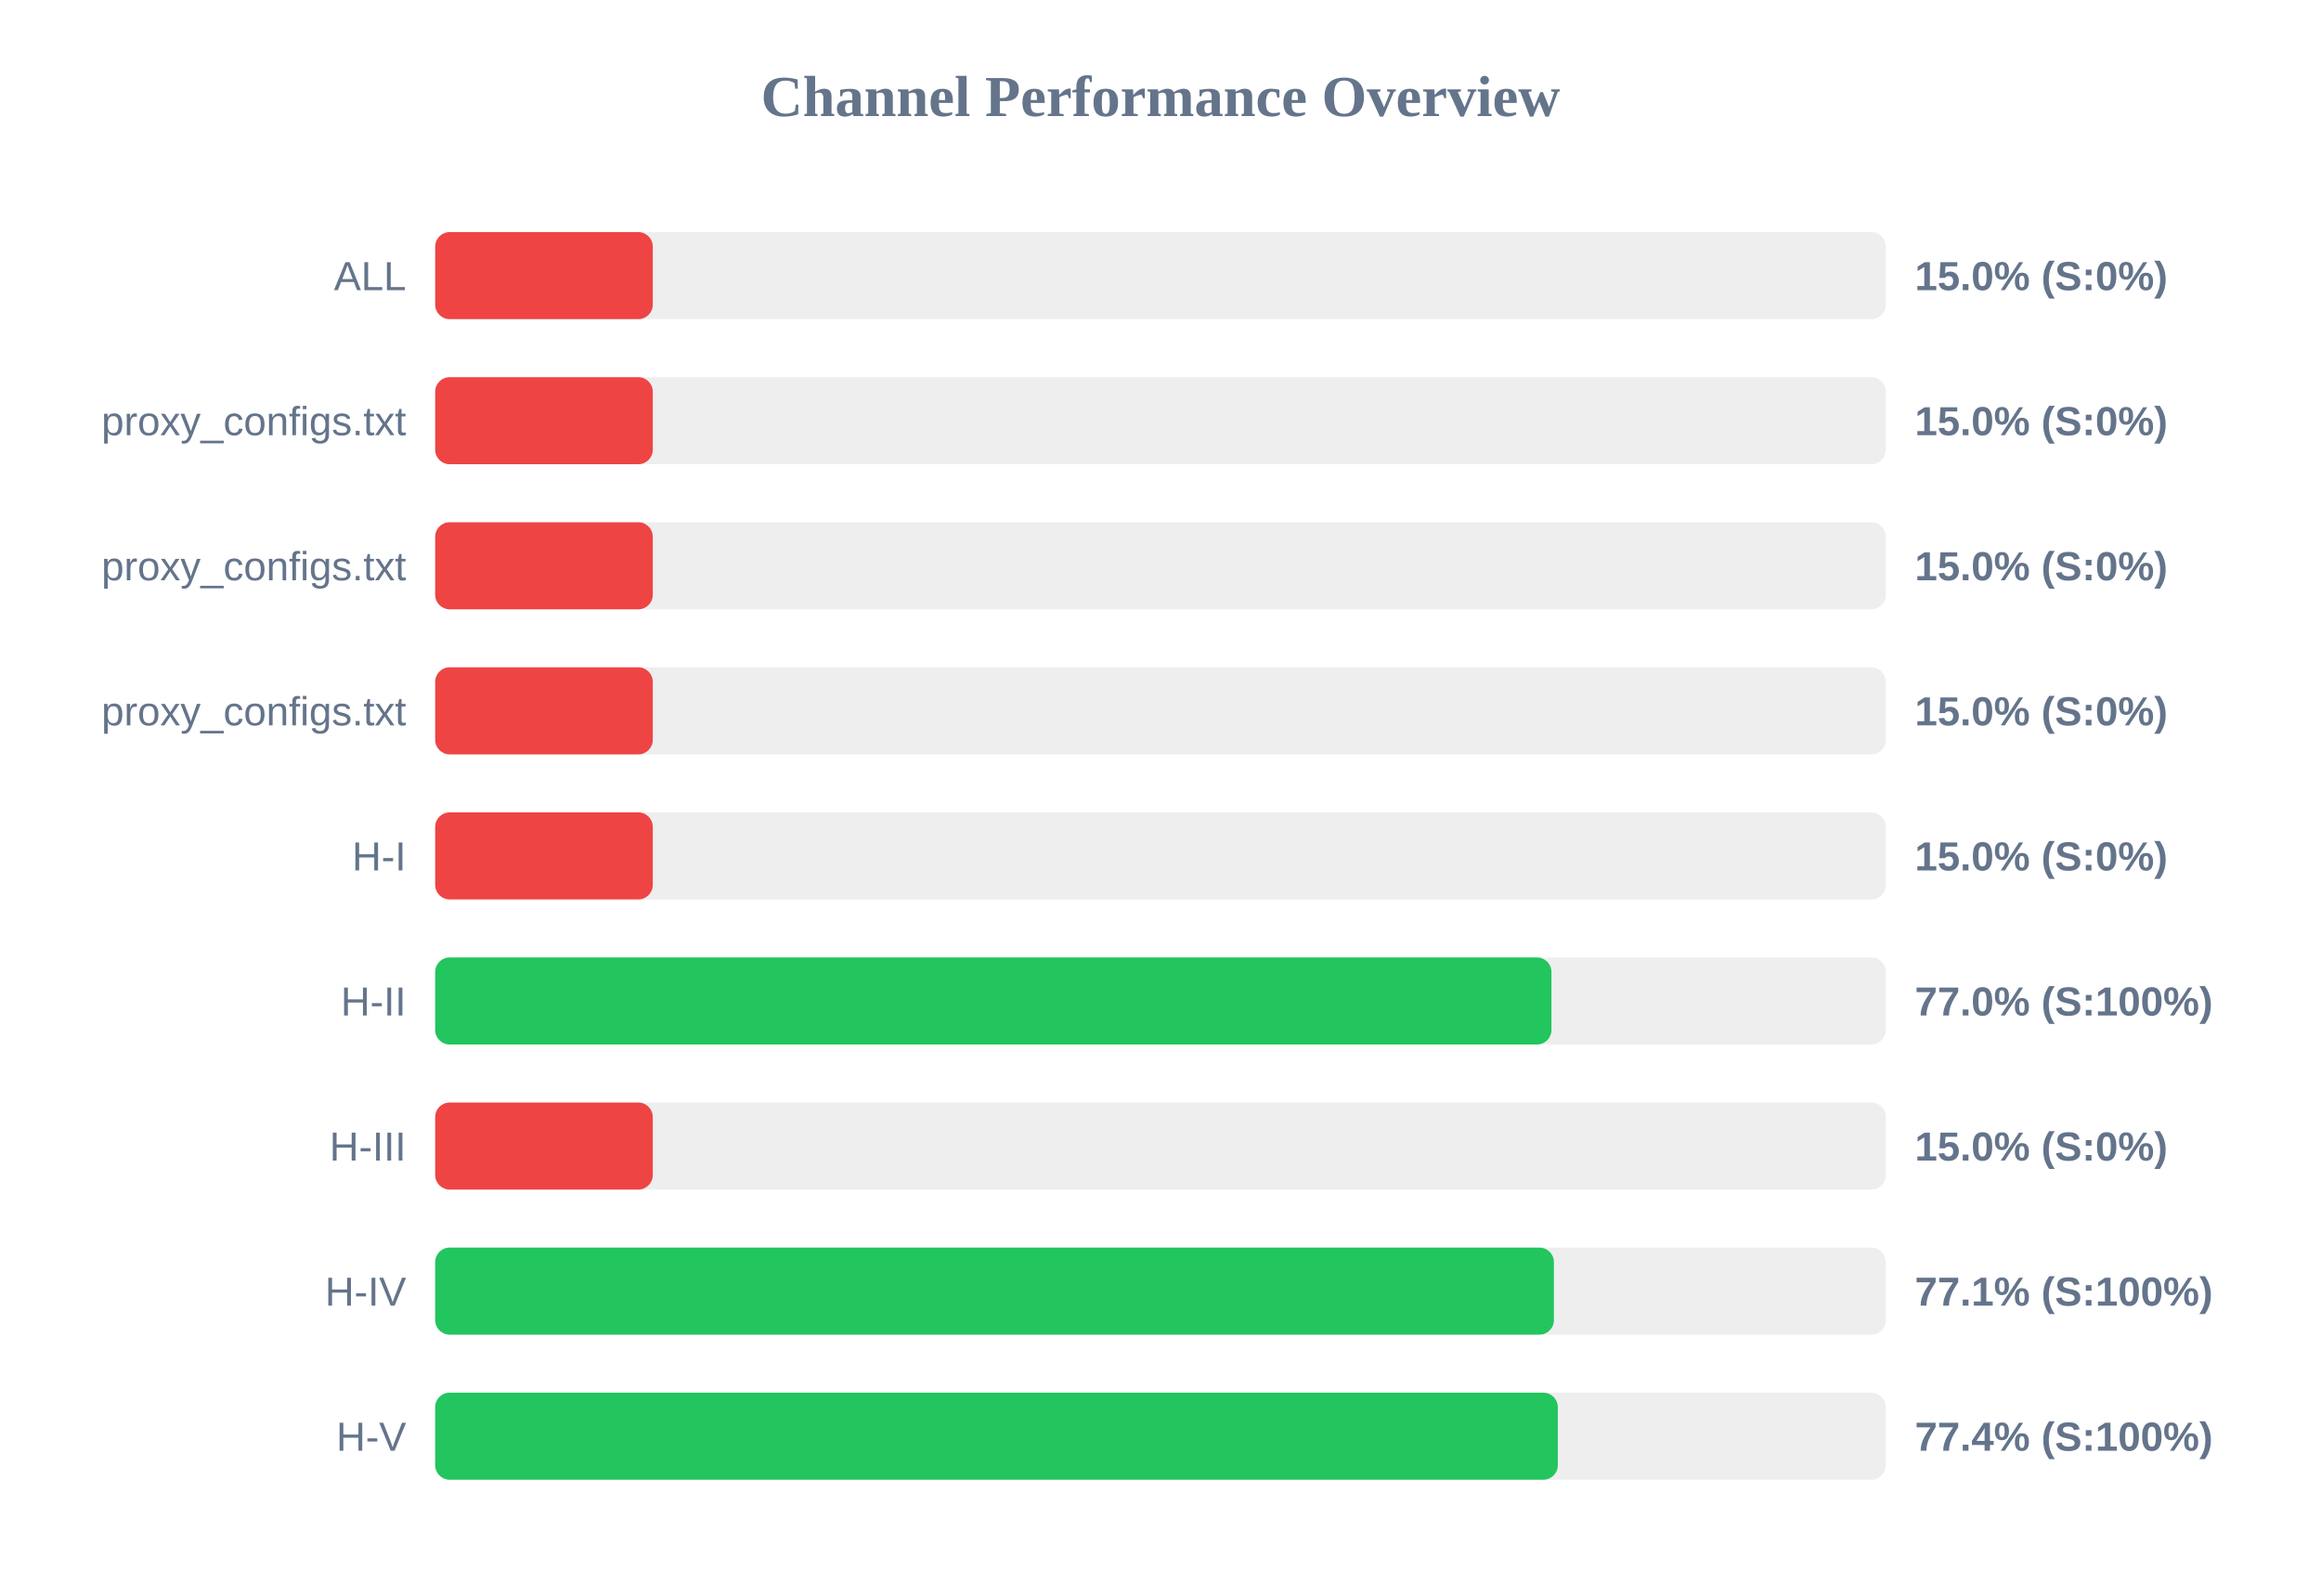
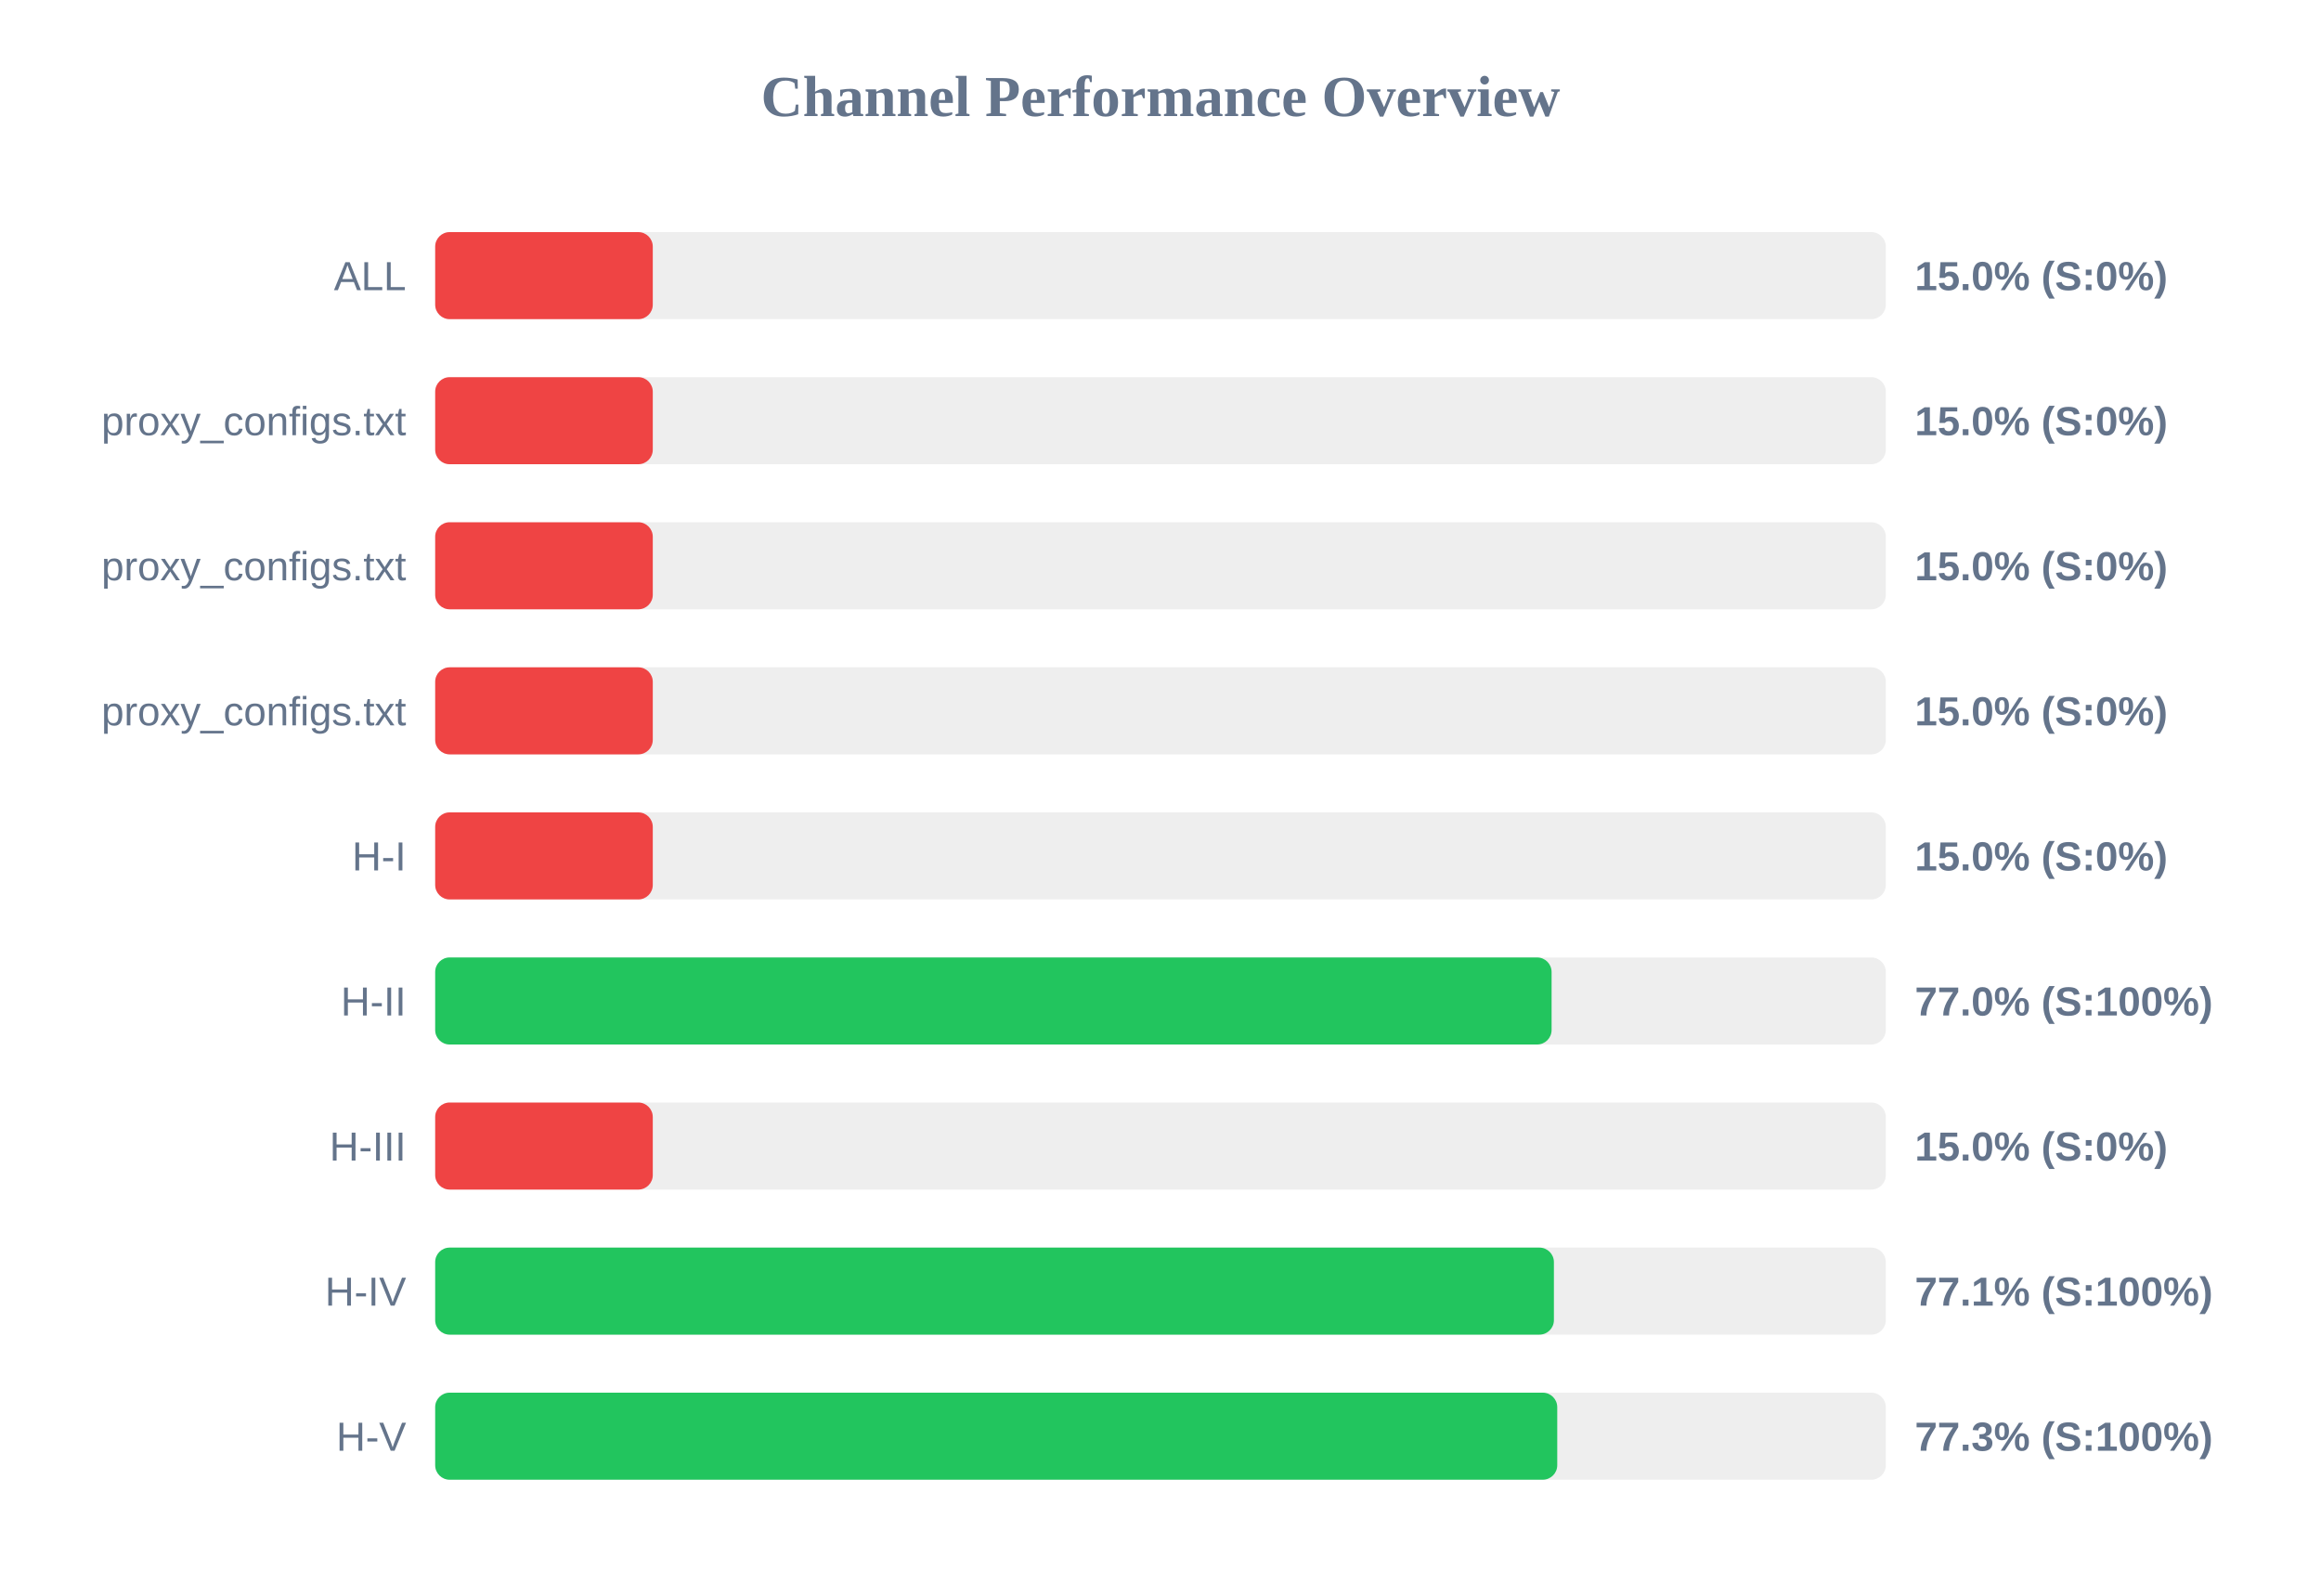
<svg xmlns="http://www.w3.org/2000/svg" width="800" height="550" version="1.1">
  <style>
        .row { font: 14px Arial; fill: #64748b; }
        .score { font: bold 14px Arial; fill: #64748b; }
    </style>
  <text x="400" y="40" text-anchor="middle" font-size="20px" font-weight="bold" fill="#64748b">Channel Performance Overview</text>
  <rect x="150" y="80" width="500" height="30" fill="#eee" rx="5" />
  <rect x="150" y="80" width="75.0" height="30" fill="#ef4444" rx="5" />
  <text x="140" y="100" text-anchor="end" class="row">ALL</text>
  <text x="660" y="100" text-anchor="start" class="score">15.0% (S:0%)</text>
  <rect x="150" y="130" width="500" height="30" fill="#eee" rx="5" />
  <rect x="150" y="130" width="75.0" height="30" fill="#ef4444" rx="5" />
  <text x="140" y="150" text-anchor="end" class="row">proxy_configs.txt</text>
  <text x="660" y="150" text-anchor="start" class="score">15.0% (S:0%)</text>
  <rect x="150" y="180" width="500" height="30" fill="#eee" rx="5" />
  <rect x="150" y="180" width="75.0" height="30" fill="#ef4444" rx="5" />
  <text x="140" y="200" text-anchor="end" class="row">proxy_configs.txt</text>
  <text x="660" y="200" text-anchor="start" class="score">15.0% (S:0%)</text>
  <rect x="150" y="230" width="500" height="30" fill="#eee" rx="5" />
  <rect x="150" y="230" width="75.0" height="30" fill="#ef4444" rx="5" />
  <text x="140" y="250" text-anchor="end" class="row">proxy_configs.txt</text>
  <text x="660" y="250" text-anchor="start" class="score">15.0% (S:0%)</text>
  <rect x="150" y="280" width="500" height="30" fill="#eee" rx="5" />
  <rect x="150" y="280" width="75.0" height="30" fill="#ef4444" rx="5" />
  <text x="140" y="300" text-anchor="end" class="row">H-I</text>
  <text x="660" y="300" text-anchor="start" class="score">15.0% (S:0%)</text>
  <rect x="150" y="330" width="500" height="30" fill="#eee" rx="5" />
-   <rect x="150" y="330" width="384.75" height="30" fill="#22c55e" rx="5" />
+   <rect x="150" y="330" width="384.8" height="30" fill="#22c55e" rx="5" />
  <text x="140" y="350" text-anchor="end" class="row">H-II</text>
  <text x="660" y="350" text-anchor="start" class="score">77.0% (S:100%)</text>
  <rect x="150" y="380" width="500" height="30" fill="#eee" rx="5" />
  <rect x="150" y="380" width="75.0" height="30" fill="#ef4444" rx="5" />
  <text x="140" y="400" text-anchor="end" class="row">H-III</text>
  <text x="660" y="400" text-anchor="start" class="score">15.0% (S:0%)</text>
  <rect x="150" y="430" width="500" height="30" fill="#eee" rx="5" />
  <rect x="150" y="430" width="385.6" height="30" fill="#22c55e" rx="5" />
  <text x="140" y="450" text-anchor="end" class="row">H-IV</text>
  <text x="660" y="450" text-anchor="start" class="score">77.1% (S:100%)</text>
  <rect x="150" y="480" width="500" height="30" fill="#eee" rx="5" />
-   <rect x="150" y="480" width="386.95" height="30" fill="#22c55e" rx="5" />
+   <rect x="150" y="480" width="386.75" height="30" fill="#22c55e" rx="5" />
  <text x="140" y="500" text-anchor="end" class="row">H-V</text>
-   <text x="660" y="500" text-anchor="start" class="score">77.4% (S:100%)</text>
+   <text x="660" y="500" text-anchor="start" class="score">77.3% (S:100%)</text>
</svg>
